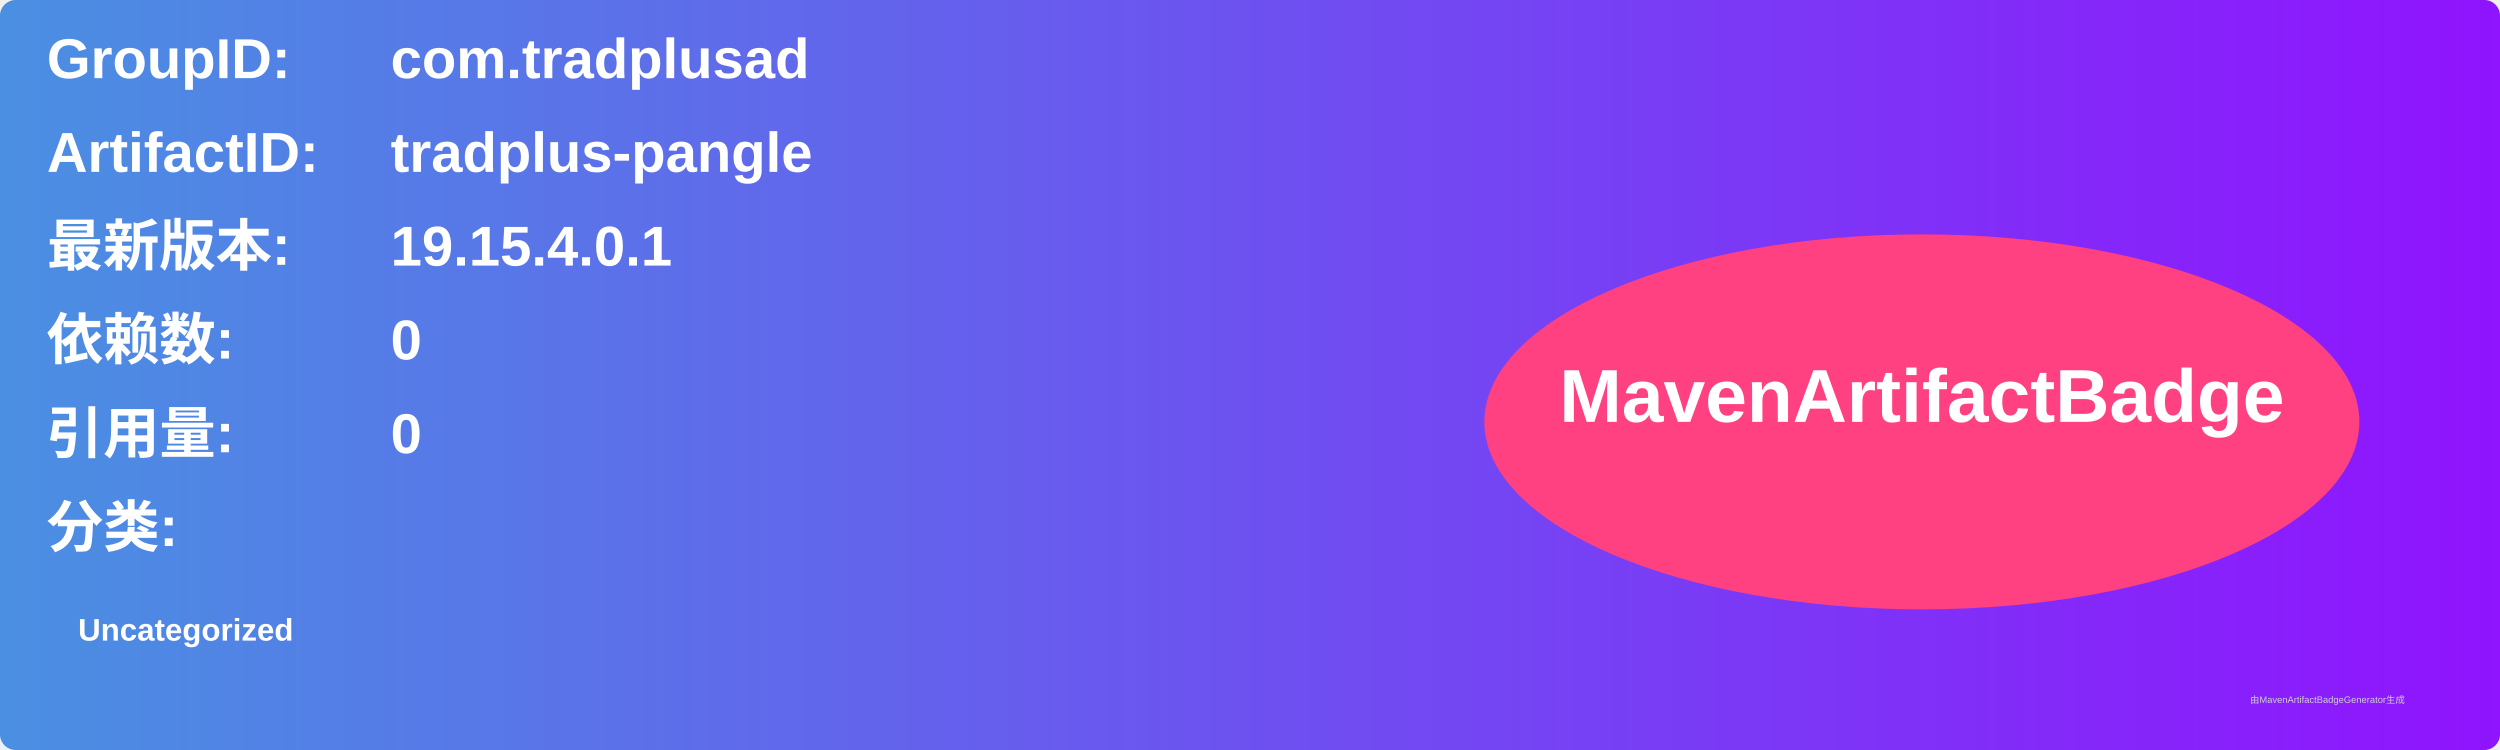
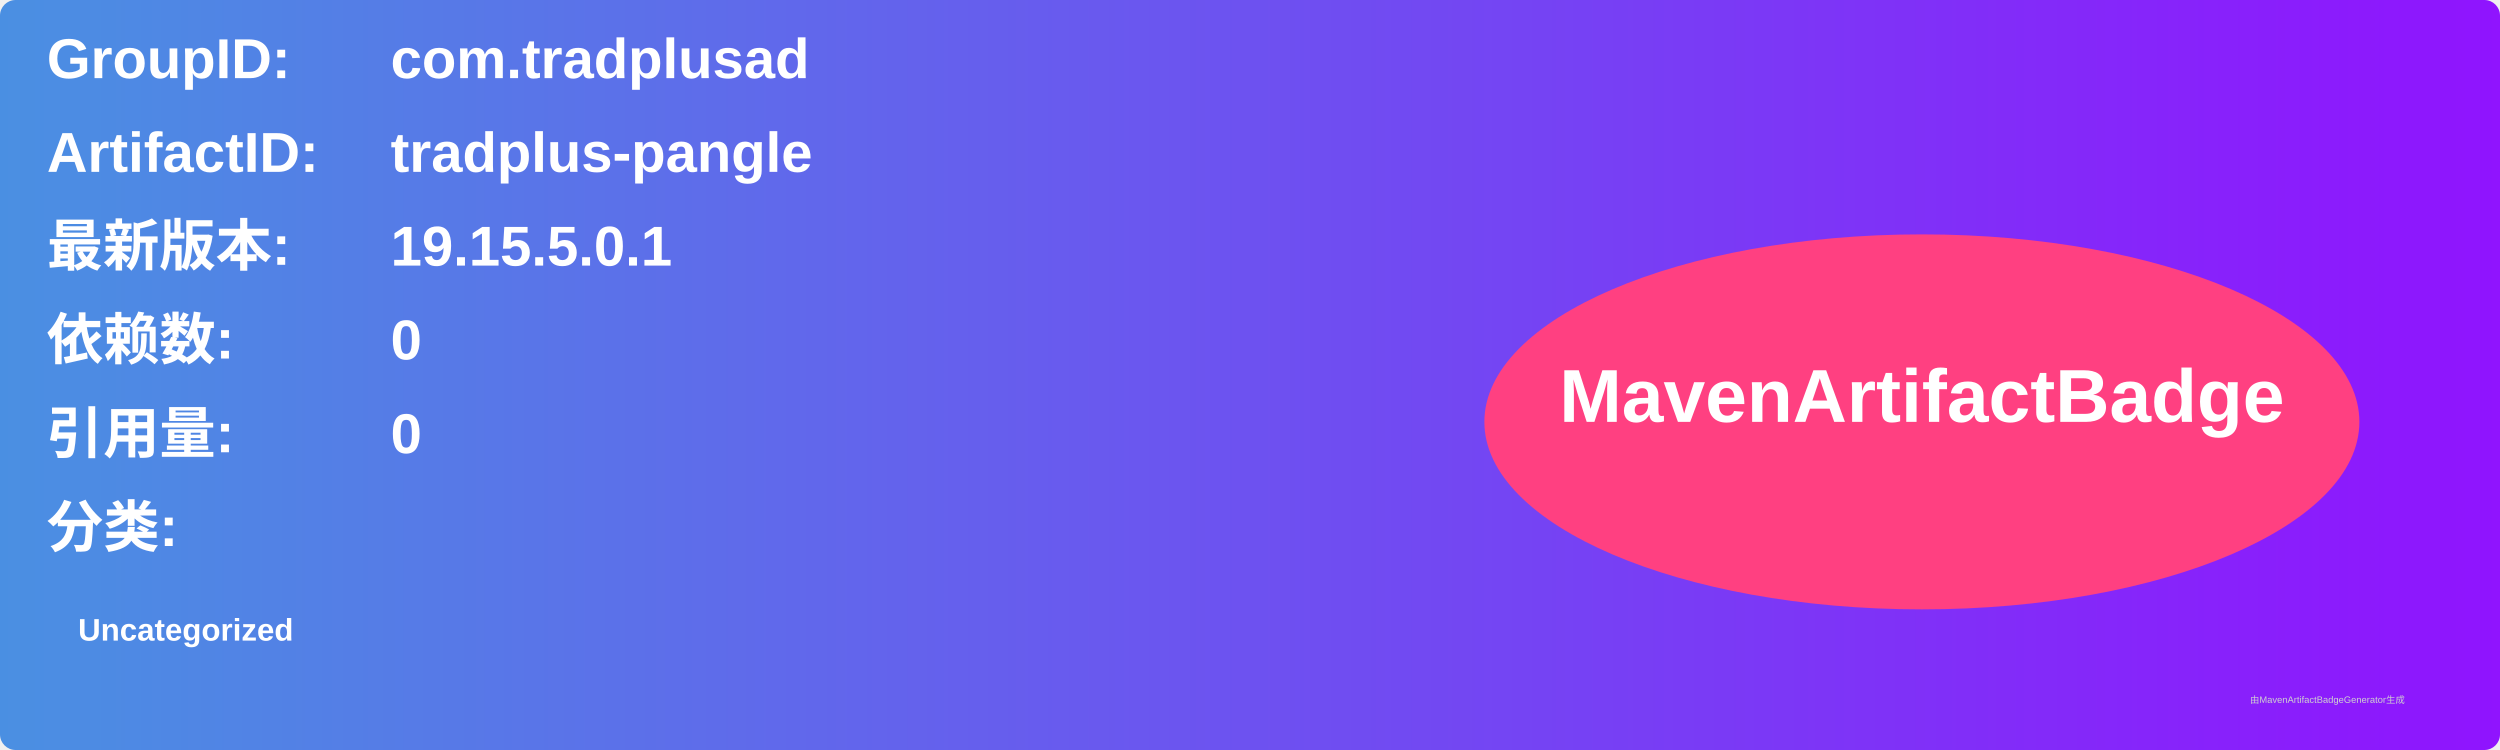
<svg xmlns="http://www.w3.org/2000/svg" width="800" height="240" viewBox="0 0 800 240">
  <linearGradient id="grad" x1="0%" y1="0%" x2="100%" y2="0%">
    <stop offset="0%" stop-color="#4a90e2" />
    <stop offset="100%" stop-color="#9013fe" />
  </linearGradient>
  <rect width="100%" height="100%" rx="5" ry="5" fill="url(#grad)" />
  <g transform="translate(15, 15)">
    <text x="0" y="10" font-family="Arial" font-size="18" fill="white" font-weight="bold" width="260">GroupID:</text>
    <text x="110" y="10" font-family="Arial" font-size="18" fill="white" font-weight="bold" width="460">com.tradplusad</text>
    <text x="0" y="40" font-family="Arial" font-size="18" fill="white" font-weight="bold" width="260">ArtifactID:</text>
    <text x="110" y="40" font-family="Arial" font-size="18" fill="white" font-weight="bold" width="460">tradplus-pangle</text>
    <text x="0" y="70" font-family="Arial" font-size="18" fill="white" font-weight="bold">最新版本:</text>
    <text x="110" y="70" font-family="Arial" font-size="18" fill="white" font-weight="bold">
-       <tspan font-weight="bold">19.15.4.0.1</tspan>
+       <tspan font-weight="bold">19.15.5.0.1</tspan>
    </text>
    <text x="0" y="100" font-family="Arial" font-size="18" fill="white" font-weight="bold">依赖数: </text>
    <text x="110" y="100" font-family="Arial" font-size="18" fill="white">
      <tspan font-weight="bold">0</tspan>
    </text>
    <text x="0" y="130" font-family="Arial" font-size="18" fill="white" font-weight="bold">引用量: </text>
    <text x="110" y="130" font-family="Arial" font-size="18" fill="white">
      <tspan font-weight="bold">0</tspan>
    </text>
    <text x="0" y="160" font-family="Arial" font-size="18" fill="white" font-weight="bold">分类:</text>
    <text x="10" y="190" font-family="Arial" font-size="10" fill="white">
      <tspan font-weight="bold">Uncategorized</tspan>
    </text>
    <ellipse cx="600" cy="120" rx="140" ry="60" fill="#ff4081" />
    <text x="600" y="120" text-anchor="middle" font-family="Arial" font-size="24" fill="white" font-weight="bold">MavenArtifactBadge</text>
  </g>
  <text x="720" y="225" font-family="Arial" font-size="3" fill="#d0d0d0">由MavenArtifactBadgeGenerator生成</text>
</svg>
